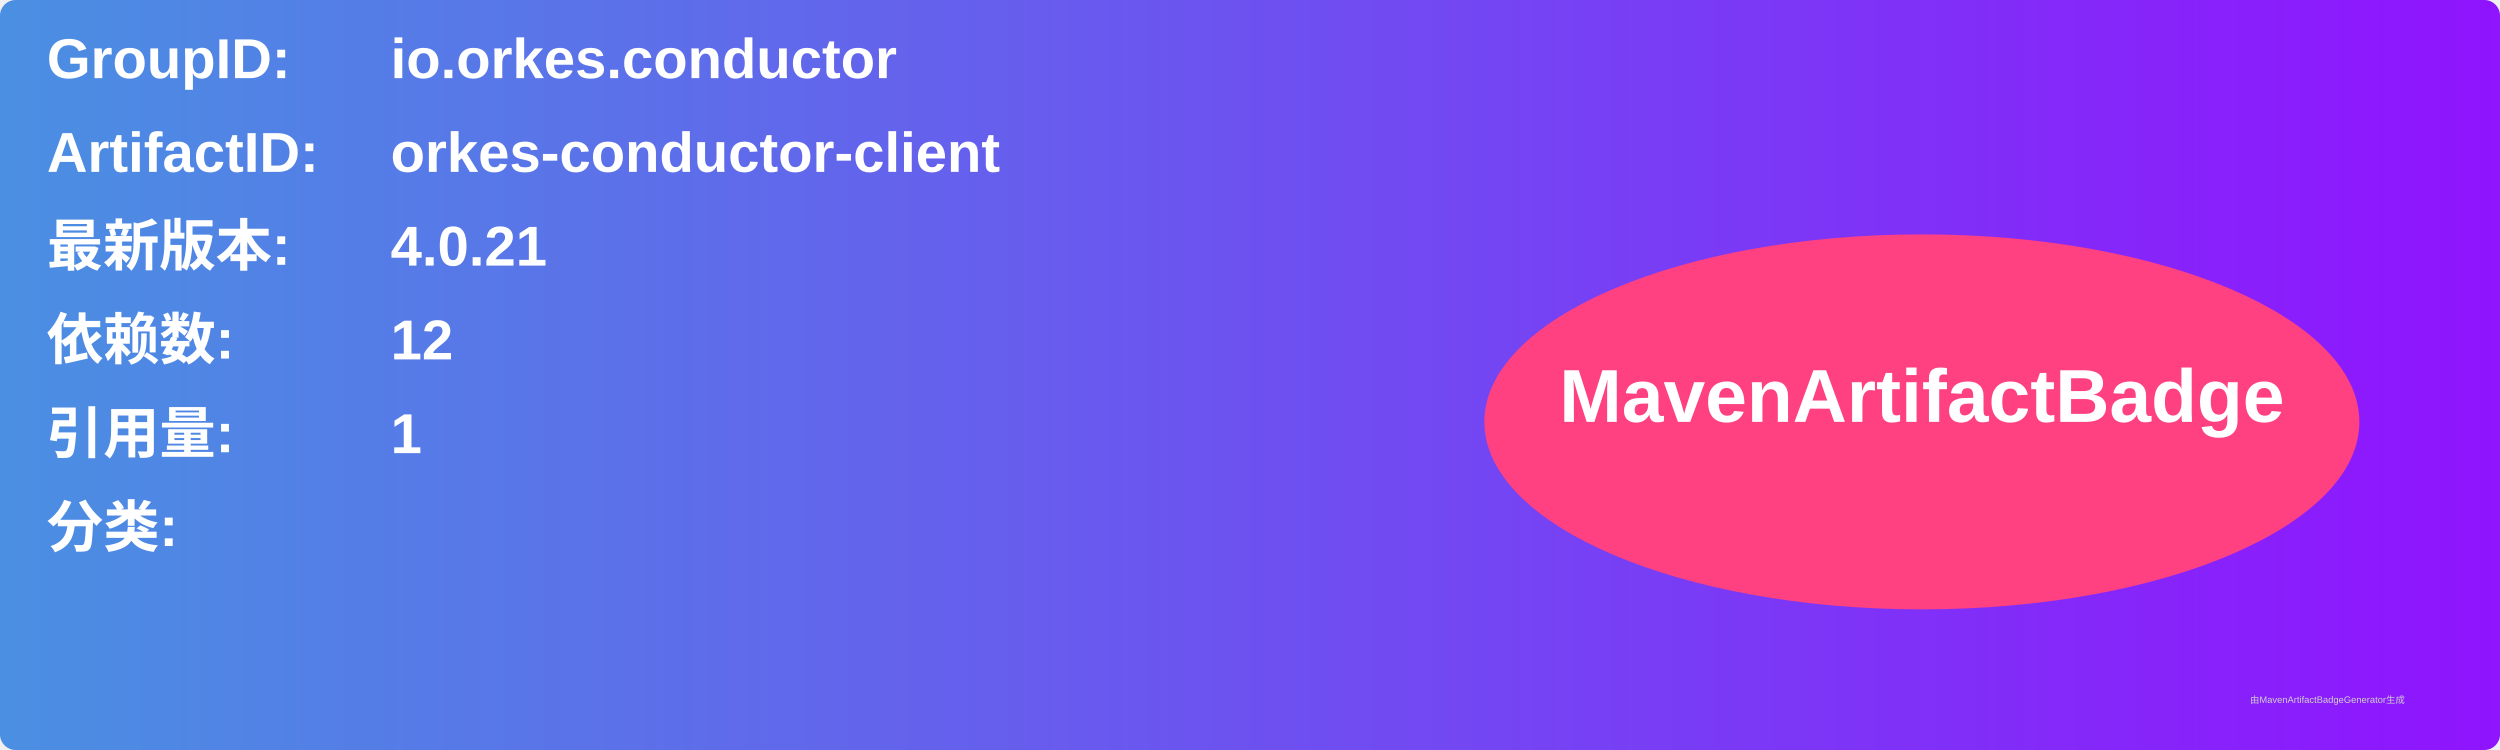
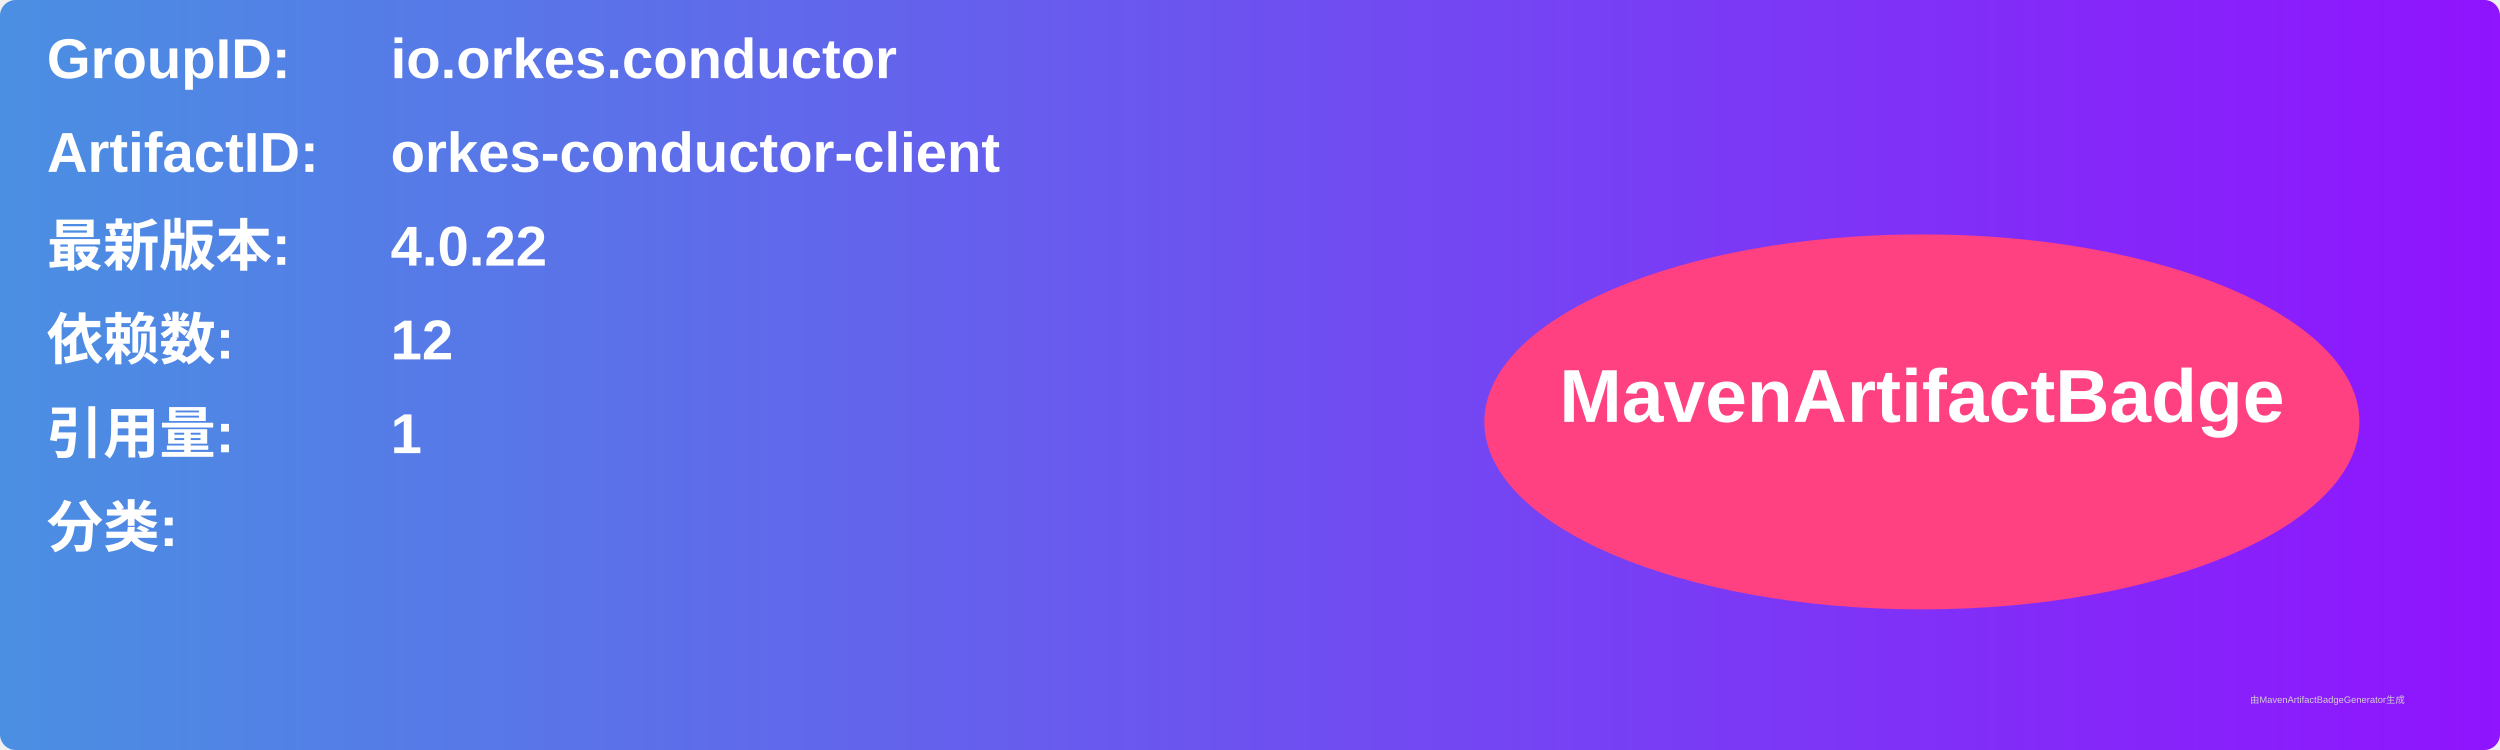
<svg xmlns="http://www.w3.org/2000/svg" width="800" height="240" viewBox="0 0 800 240">
  <linearGradient id="grad" x1="0%" y1="0%" x2="100%" y2="0%">
    <stop offset="0%" stop-color="#4a90e2" />
    <stop offset="100%" stop-color="#9013fe" />
  </linearGradient>
  <rect width="100%" height="100%" rx="5" ry="5" fill="url(#grad)" />
  <g transform="translate(15, 15)">
    <text x="0" y="10" font-family="Arial" font-size="18" fill="white" font-weight="bold" width="260">GroupID:</text>
    <text x="110" y="10" font-family="Arial" font-size="18" fill="white" font-weight="bold" width="460">io.orkes.conductor</text>
    <text x="0" y="40" font-family="Arial" font-size="18" fill="white" font-weight="bold" width="260">ArtifactID:</text>
    <text x="110" y="40" font-family="Arial" font-size="18" fill="white" font-weight="bold" width="460">orkes-conductor-client</text>
    <text x="0" y="70" font-family="Arial" font-size="18" fill="white" font-weight="bold">最新版本:</text>
    <text x="110" y="70" font-family="Arial" font-size="18" fill="white" font-weight="bold">
-       <tspan font-weight="bold">4.0.21</tspan>
+       <tspan font-weight="bold">4.0.22</tspan>
    </text>
    <text x="0" y="100" font-family="Arial" font-size="18" fill="white" font-weight="bold">依赖数: </text>
    <text x="110" y="100" font-family="Arial" font-size="18" fill="white">
      <tspan font-weight="bold">12</tspan>
    </text>
    <text x="0" y="130" font-family="Arial" font-size="18" fill="white" font-weight="bold">引用量: </text>
    <text x="110" y="130" font-family="Arial" font-size="18" fill="white">
      <tspan font-weight="bold">1</tspan>
    </text>
    <text x="0" y="160" font-family="Arial" font-size="18" fill="white" font-weight="bold">分类:</text>
    <text x="10" y="190" font-family="Arial" font-size="10" fill="white">
      <tspan font-weight="bold" />
    </text>
    <ellipse cx="600" cy="120" rx="140" ry="60" fill="#ff4081" />
    <text x="600" y="120" text-anchor="middle" font-family="Arial" font-size="24" fill="white" font-weight="bold">MavenArtifactBadge</text>
  </g>
  <text x="720" y="225" font-family="Arial" font-size="3" fill="#d0d0d0">由MavenArtifactBadgeGenerator生成</text>
</svg>
